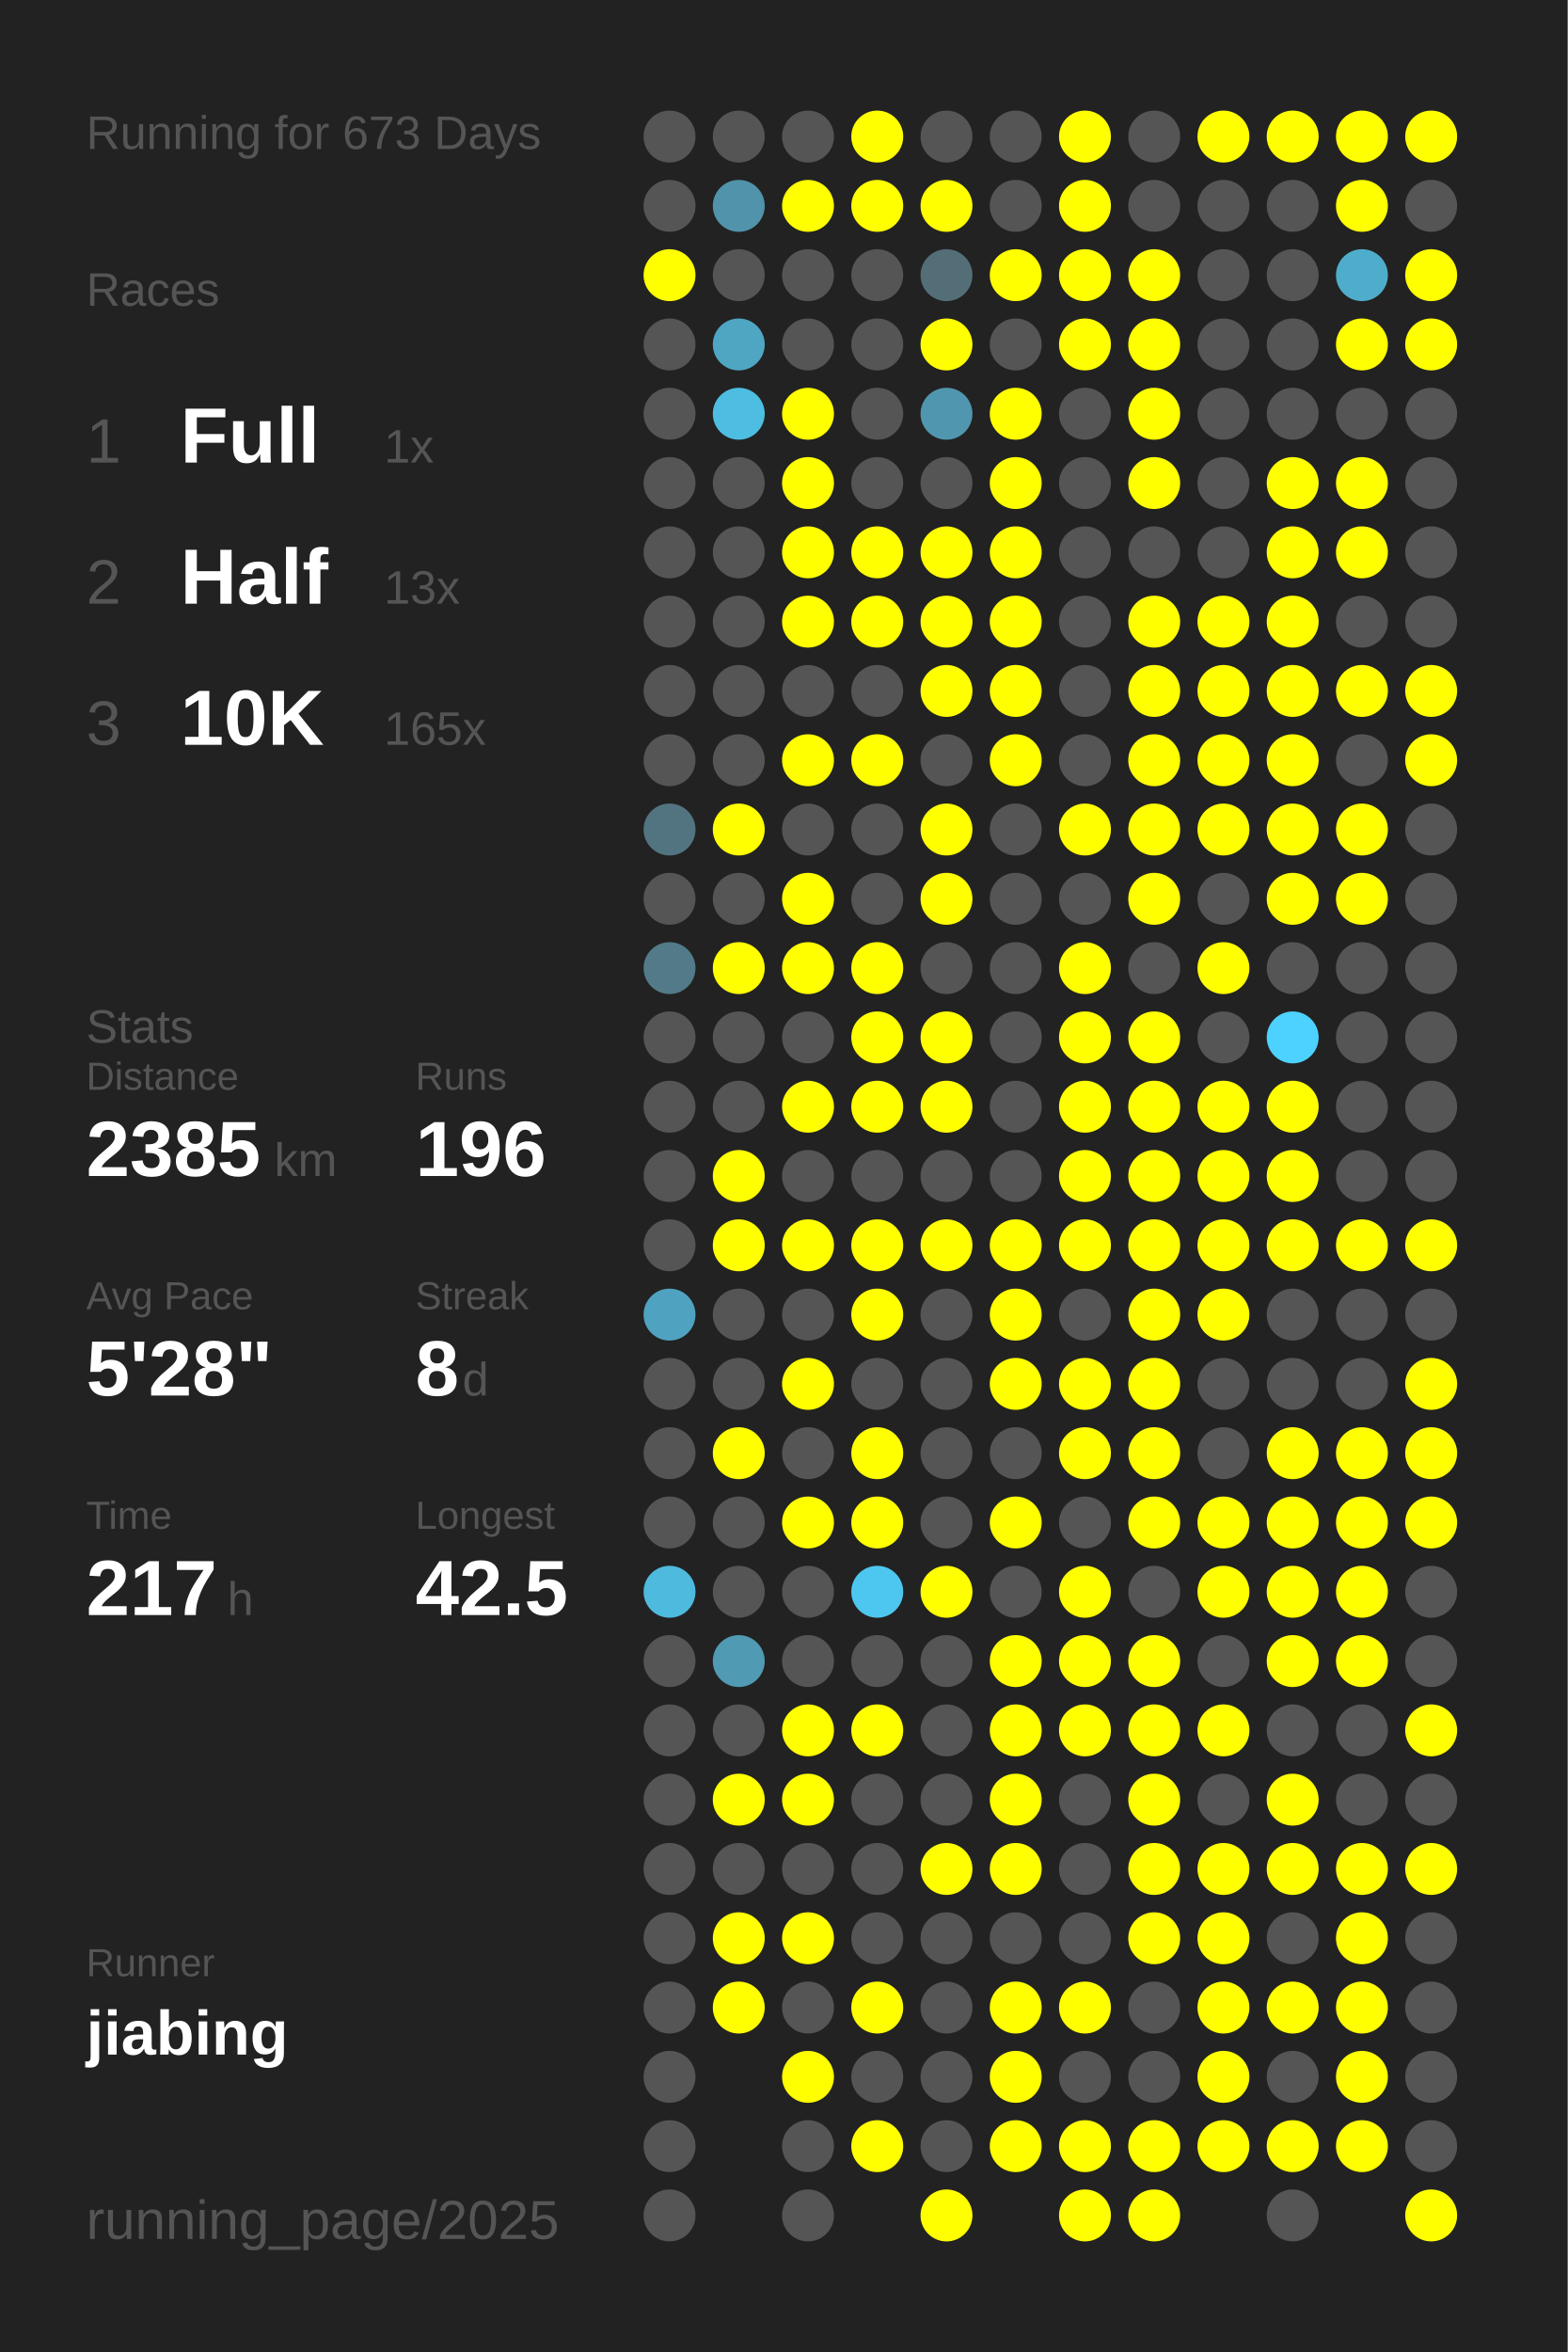
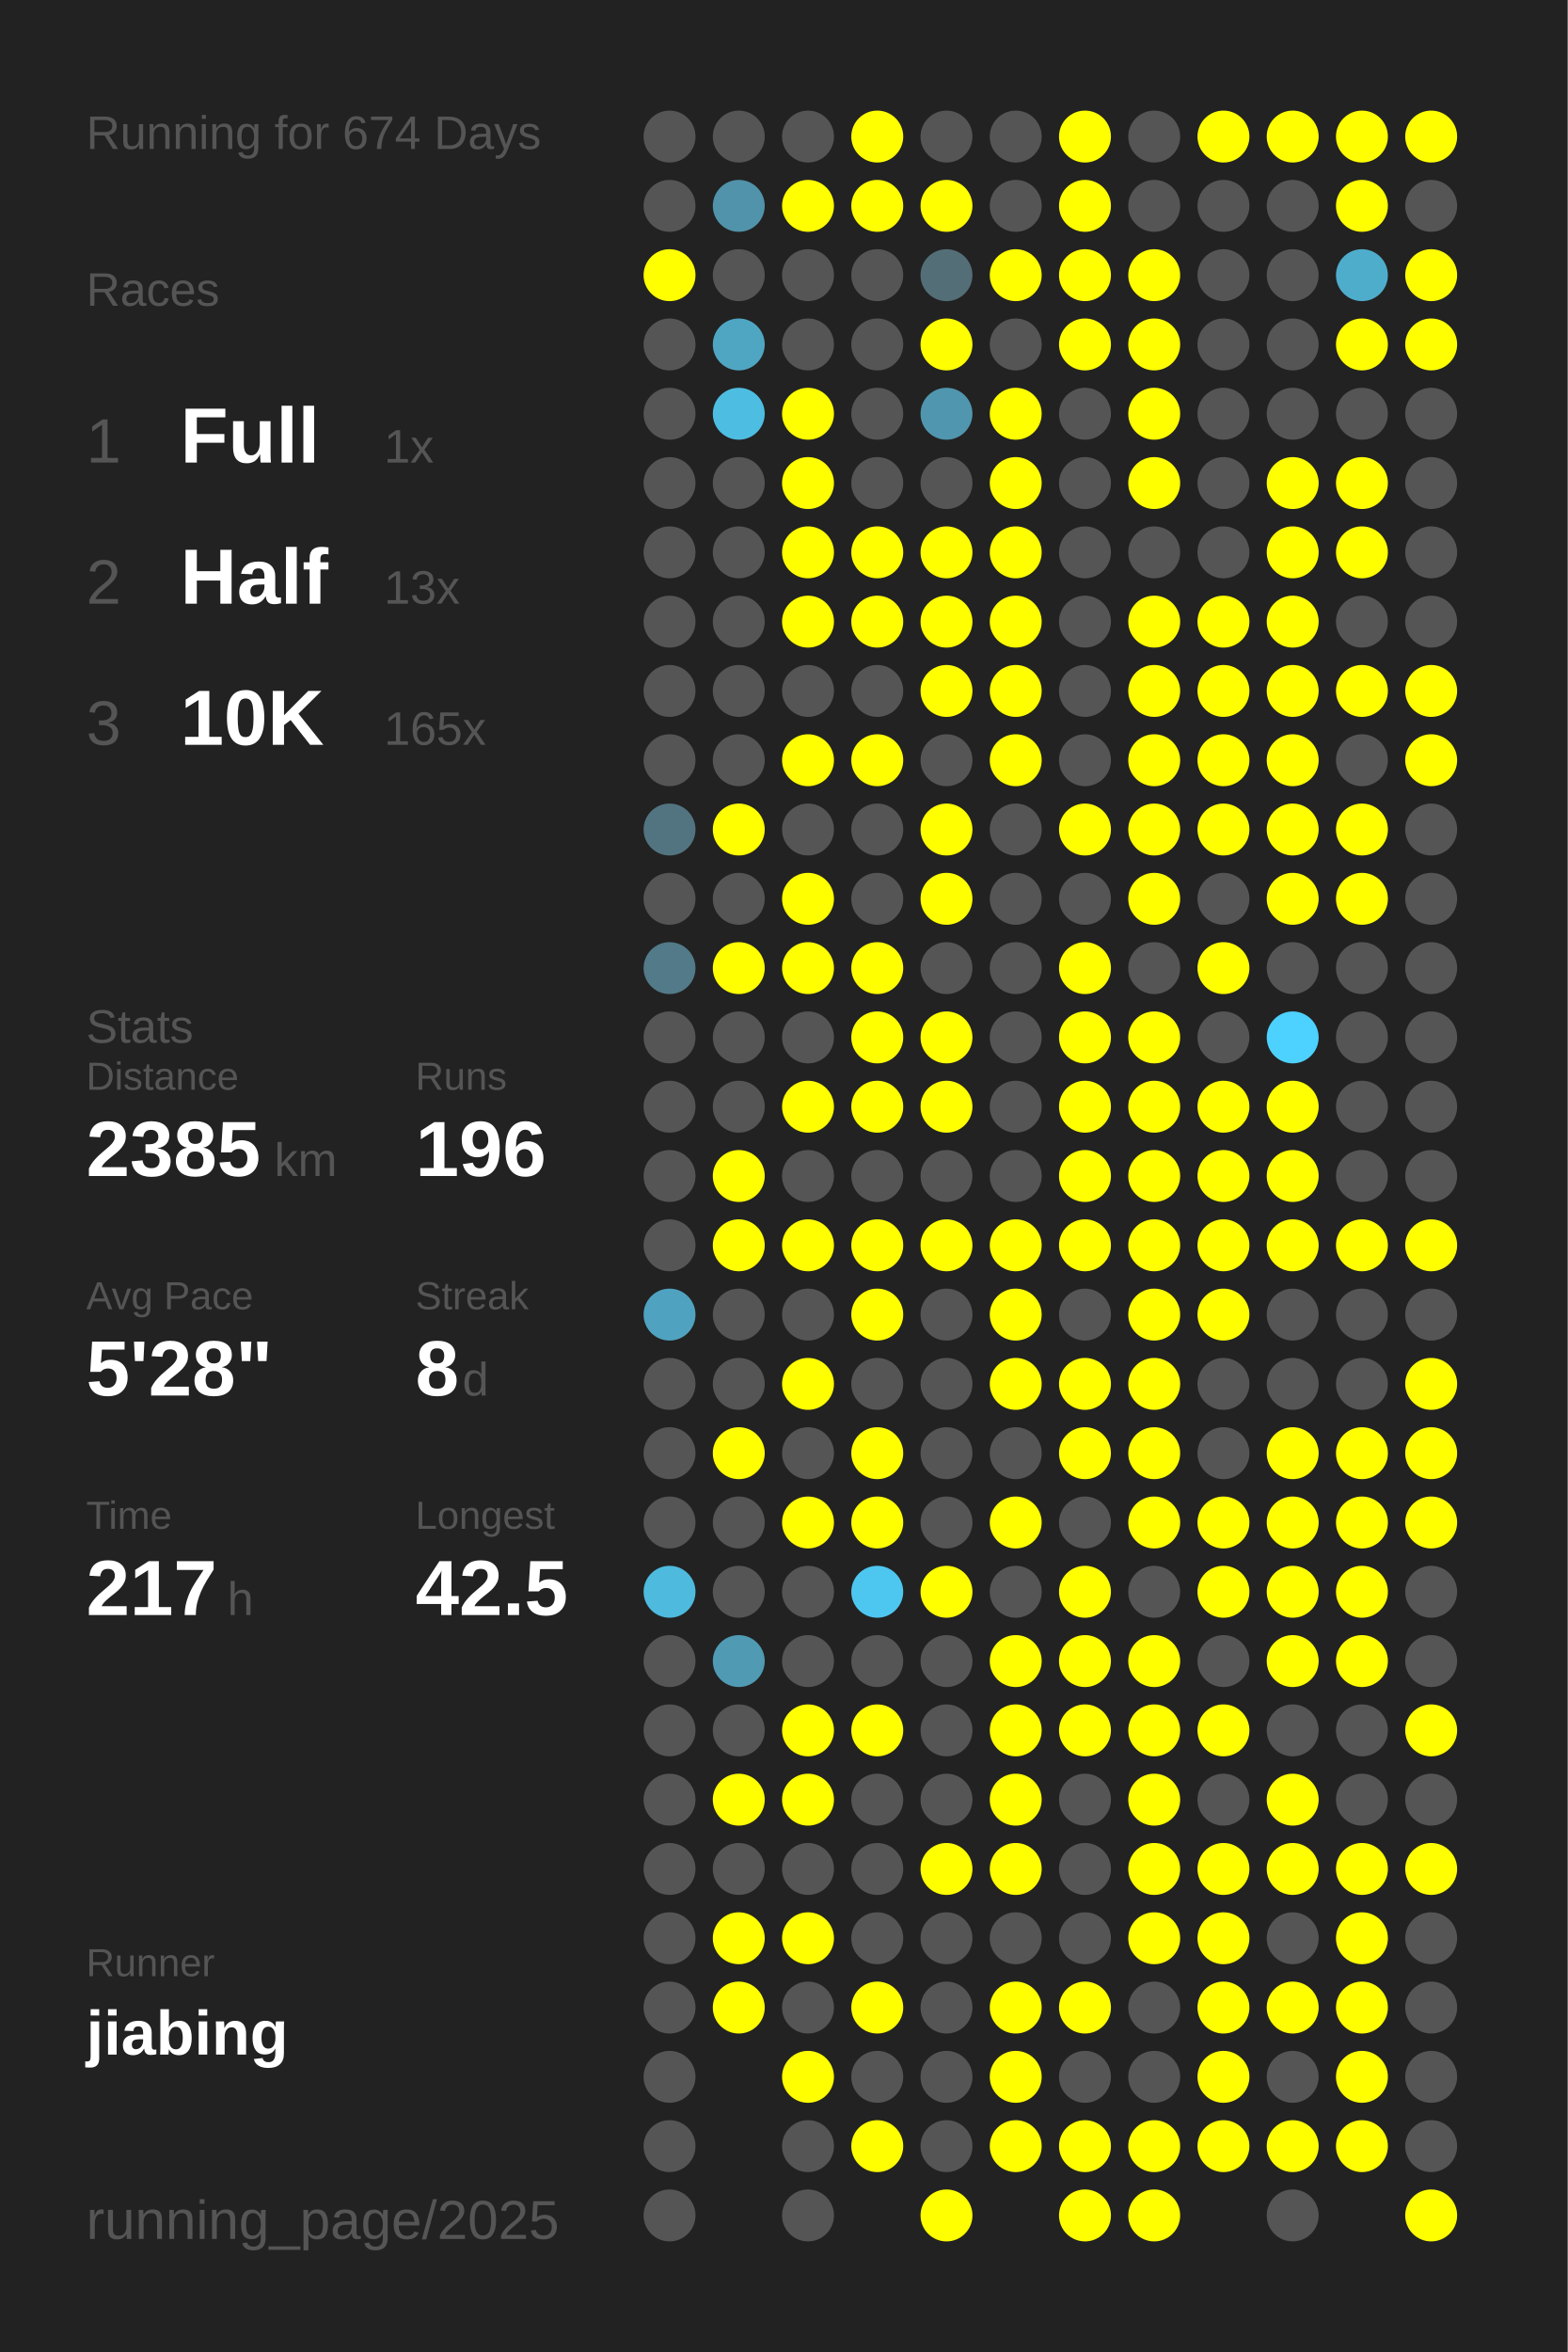
<svg xmlns="http://www.w3.org/2000/svg" baseProfile="full" height="300mm" version="1.1" viewBox="0,0,200,300" width="200mm">
  <defs />
  <rect fill="#222222" height="300" width="200" x="0" y="0" />
-   <text fill="#555555" style="font-size:6px; font-family:Arial;" x="11" y="19">Running for 673 Days</text>
+   <text fill="#555555" style="font-size:6px; font-family:Arial;" x="11" y="19">Running for 674 Days</text>
  <text fill="#555555" style="font-size:6px; font-family:Arial;" x="11" y="39">Races</text>
  <text fill="#555555" style="font-size:8px; font-family:Arial;" x="11" y="59">1</text>
  <text fill="#FFFFFF" style="font-size:10px; font-family:Arial; font-weight:bold;" x="23" y="59">Full</text>
  <text fill="#555555" style="font-size:6px; font-family:Arial;" x="49" y="59">1x</text>
  <text fill="#555555" style="font-size:8px; font-family:Arial;" x="11" y="77">2</text>
  <text fill="#FFFFFF" style="font-size:10px; font-family:Arial; font-weight:bold;" x="23" y="77">Half</text>
  <text fill="#555555" style="font-size:6px; font-family:Arial;" x="49" y="77">13x</text>
  <text fill="#555555" style="font-size:8px; font-family:Arial;" x="11" y="95">3</text>
  <text fill="#FFFFFF" style="font-size:10px; font-family:Arial; font-weight:bold;" x="23" y="95">10K</text>
  <text fill="#555555" style="font-size:6px; font-family:Arial;" x="49" y="95">165x</text>
  <text fill="#555555" style="font-size:6px; font-family:Arial;" x="11" y="133">Stats</text>
  <text fill="#555555" style="font-size:5px; font-family:Arial;" x="11" y="139">Distance</text>
  <text fill="#FFFFFF" style="font-size:10px; font-family:Arial; font-weight:bold;" x="11" y="150">2385</text>
  <text fill="#555555" style="font-size:6px; font-family:Arial;" x="35" y="150">km</text>
  <text fill="#555555" style="font-size:5px; font-family:Arial;" x="53" y="139">Runs</text>
  <text fill="#FFFFFF" style="font-size:10px; font-family:Arial; font-weight:bold;" x="53" y="150">196</text>
  <text fill="#555555" style="font-size:5px; font-family:Arial;" x="11" y="167">Avg Pace</text>
  <text fill="#FFFFFF" style="font-size:10px; font-family:Arial; font-weight:bold;" x="11" y="178">5'28"</text>
  <text fill="#555555" style="font-size:5px; font-family:Arial;" x="53" y="167">Streak</text>
  <text fill="#FFFFFF" style="font-size:10px; font-family:Arial; font-weight:bold;" x="53" y="178">8</text>
  <text fill="#555555" style="font-size:6px; font-family:Arial;" x="59" y="178">d</text>
  <text fill="#555555" style="font-size:5px; font-family:Arial;" x="11" y="195">Time</text>
  <text fill="#FFFFFF" style="font-size:10px; font-family:Arial; font-weight:bold;" x="11" y="206">217</text>
  <text fill="#555555" style="font-size:6px; font-family:Arial;" x="29" y="206">h</text>
  <text fill="#555555" style="font-size:5px; font-family:Arial;" x="53" y="195">Longest</text>
  <text fill="#FFFFFF" style="font-size:10px; font-family:Arial; font-weight:bold;" x="53" y="206">42.5</text>
  <text fill="#555555" style="font-size:5px; font-family:Arial;" x="11" y="252.065">Runner</text>
  <text fill="#FFFFFF" style="font-size:8px; font-family:Arial; font-weight:bold;" x="11" y="262.065">jiabing</text>
  <text fill="#555555" style="font-size:7px; font-family:Arial;" x="11" y="285.581">running_page/2025</text>
  <circle cx="85.417" cy="17.419" fill="#555555" r="3.312" />
  <circle cx="85.417" cy="26.258" fill="#555555" r="3.312" />
  <circle cx="85.417" cy="35.097" fill="#FFFF00" r="3.312" />
  <circle cx="85.417" cy="43.935" fill="#555555" r="3.312" />
  <circle cx="85.417" cy="52.774" fill="#555555" r="3.312" />
  <circle cx="85.417" cy="61.613" fill="#555555" r="3.312" />
  <circle cx="85.417" cy="70.452" fill="#555555" r="3.312" />
  <circle cx="85.417" cy="79.29" fill="#555555" r="3.312" />
  <circle cx="85.417" cy="88.129" fill="#555555" r="3.312" />
  <circle cx="85.417" cy="96.968" fill="#555555" r="3.312" />
  <circle cx="85.417" cy="105.806" fill="#527480" r="3.312" />
  <circle cx="85.417" cy="114.645" fill="#555555" r="3.312" />
  <circle cx="85.417" cy="123.484" fill="#527a88" r="3.312" />
  <circle cx="85.417" cy="132.323" fill="#555555" r="3.312" />
  <circle cx="85.417" cy="141.161" fill="#555555" r="3.312" />
  <circle cx="85.417" cy="150" fill="#555555" r="3.312" />
  <circle cx="85.417" cy="158.839" fill="#555555" r="3.312" />
  <circle cx="85.417" cy="167.677" fill="#4fa3c0" r="3.312" />
  <circle cx="85.417" cy="176.516" fill="#555555" r="3.312" />
  <circle cx="85.417" cy="185.355" fill="#555555" r="3.312" />
  <circle cx="85.417" cy="194.194" fill="#555555" r="3.312" />
  <circle cx="85.417" cy="203.032" fill="#4ebade" r="3.312" />
  <circle cx="85.417" cy="211.871" fill="#555555" r="3.312" />
  <circle cx="85.417" cy="220.71" fill="#555555" r="3.312" />
  <circle cx="85.417" cy="229.548" fill="#555555" r="3.312" />
  <circle cx="85.417" cy="238.387" fill="#555555" r="3.312" />
  <circle cx="85.417" cy="247.226" fill="#555555" r="3.312" />
  <circle cx="85.417" cy="256.065" fill="#555555" r="3.312" />
  <circle cx="85.417" cy="264.903" fill="#555555" r="3.312" />
  <circle cx="85.417" cy="273.742" fill="#555555" r="3.312" />
  <circle cx="85.417" cy="282.581" fill="#555555" r="3.312" />
  <circle cx="94.25" cy="17.419" fill="#555555" r="3.312" />
  <circle cx="94.25" cy="26.258" fill="#5093aa" r="3.312" />
  <circle cx="94.25" cy="35.097" fill="#555555" r="3.312" />
  <circle cx="94.25" cy="43.935" fill="#4fa6c3" r="3.312" />
  <circle cx="94.25" cy="52.774" fill="#4ebde2" r="3.312" />
  <circle cx="94.25" cy="61.613" fill="#555555" r="3.312" />
  <circle cx="94.25" cy="70.452" fill="#555555" r="3.312" />
  <circle cx="94.25" cy="79.29" fill="#555555" r="3.312" />
  <circle cx="94.25" cy="88.129" fill="#555555" r="3.312" />
  <circle cx="94.25" cy="96.968" fill="#555555" r="3.312" />
  <circle cx="94.25" cy="105.806" fill="#FFFF00" r="3.312" />
  <circle cx="94.25" cy="114.645" fill="#555555" r="3.312" />
  <circle cx="94.25" cy="123.484" fill="#FFFF00" r="3.312" />
  <circle cx="94.25" cy="132.323" fill="#555555" r="3.312" />
  <circle cx="94.25" cy="141.161" fill="#555555" r="3.312" />
  <circle cx="94.25" cy="150" fill="#FFFF00" r="3.312" />
  <circle cx="94.25" cy="158.839" fill="#FFFF00" r="3.312" />
  <circle cx="94.25" cy="167.677" fill="#555555" r="3.312" />
  <circle cx="94.25" cy="176.516" fill="#555555" r="3.312" />
  <circle cx="94.25" cy="185.355" fill="#FFFF00" r="3.312" />
  <circle cx="94.25" cy="194.194" fill="#555555" r="3.312" />
  <circle cx="94.25" cy="203.032" fill="#555555" r="3.312" />
  <circle cx="94.25" cy="211.871" fill="#509ab3" r="3.312" />
  <circle cx="94.25" cy="220.71" fill="#555555" r="3.312" />
  <circle cx="94.25" cy="229.548" fill="#FFFF00" r="3.312" />
  <circle cx="94.25" cy="238.387" fill="#555555" r="3.312" />
  <circle cx="94.25" cy="247.226" fill="#FFFF00" r="3.312" />
  <circle cx="94.25" cy="256.065" fill="#FFFF00" r="3.312" />
  <circle cx="103.083" cy="17.419" fill="#555555" r="3.312" />
  <circle cx="103.083" cy="26.258" fill="#FFFF00" r="3.312" />
  <circle cx="103.083" cy="35.097" fill="#555555" r="3.312" />
  <circle cx="103.083" cy="43.935" fill="#555555" r="3.312" />
  <circle cx="103.083" cy="52.774" fill="#FFFF00" r="3.312" />
  <circle cx="103.083" cy="61.613" fill="#FFFF00" r="3.312" />
  <circle cx="103.083" cy="70.452" fill="#FFFF00" r="3.312" />
  <circle cx="103.083" cy="79.29" fill="#FFFF00" r="3.312" />
  <circle cx="103.083" cy="88.129" fill="#555555" r="3.312" />
  <circle cx="103.083" cy="96.968" fill="#FFFF00" r="3.312" />
  <circle cx="103.083" cy="105.806" fill="#555555" r="3.312" />
  <circle cx="103.083" cy="114.645" fill="#FFFF00" r="3.312" />
  <circle cx="103.083" cy="123.484" fill="#FFFF00" r="3.312" />
  <circle cx="103.083" cy="132.323" fill="#555555" r="3.312" />
  <circle cx="103.083" cy="141.161" fill="#FFFF00" r="3.312" />
  <circle cx="103.083" cy="150" fill="#555555" r="3.312" />
  <circle cx="103.083" cy="158.839" fill="#FFFF00" r="3.312" />
  <circle cx="103.083" cy="167.677" fill="#555555" r="3.312" />
  <circle cx="103.083" cy="176.516" fill="#FFFF00" r="3.312" />
  <circle cx="103.083" cy="185.355" fill="#555555" r="3.312" />
  <circle cx="103.083" cy="194.194" fill="#FFFF00" r="3.312" />
  <circle cx="103.083" cy="203.032" fill="#555555" r="3.312" />
  <circle cx="103.083" cy="211.871" fill="#555555" r="3.312" />
  <circle cx="103.083" cy="220.71" fill="#FFFF00" r="3.312" />
  <circle cx="103.083" cy="229.548" fill="#FFFF00" r="3.312" />
  <circle cx="103.083" cy="238.387" fill="#555555" r="3.312" />
  <circle cx="103.083" cy="247.226" fill="#FFFF00" r="3.312" />
  <circle cx="103.083" cy="256.065" fill="#555555" r="3.312" />
  <circle cx="103.083" cy="264.903" fill="#FFFF00" r="3.312" />
  <circle cx="103.083" cy="273.742" fill="#555555" r="3.312" />
  <circle cx="103.083" cy="282.581" fill="#555555" r="3.312" />
  <circle cx="111.917" cy="17.419" fill="#FFFF00" r="3.312" />
  <circle cx="111.917" cy="26.258" fill="#FFFF00" r="3.312" />
  <circle cx="111.917" cy="35.097" fill="#555555" r="3.312" />
  <circle cx="111.917" cy="43.935" fill="#555555" r="3.312" />
  <circle cx="111.917" cy="52.774" fill="#555555" r="3.312" />
  <circle cx="111.917" cy="61.613" fill="#555555" r="3.312" />
  <circle cx="111.917" cy="70.452" fill="#FFFF00" r="3.312" />
  <circle cx="111.917" cy="79.29" fill="#FFFF00" r="3.312" />
  <circle cx="111.917" cy="88.129" fill="#555555" r="3.312" />
  <circle cx="111.917" cy="96.968" fill="#FFFF00" r="3.312" />
  <circle cx="111.917" cy="105.806" fill="#555555" r="3.312" />
  <circle cx="111.917" cy="114.645" fill="#555555" r="3.312" />
  <circle cx="111.917" cy="123.484" fill="#FFFF00" r="3.312" />
  <circle cx="111.917" cy="132.323" fill="#FFFF00" r="3.312" />
  <circle cx="111.917" cy="141.161" fill="#FFFF00" r="3.312" />
  <circle cx="111.917" cy="150" fill="#555555" r="3.312" />
  <circle cx="111.917" cy="158.839" fill="#FFFF00" r="3.312" />
  <circle cx="111.917" cy="167.677" fill="#FFFF00" r="3.312" />
  <circle cx="111.917" cy="176.516" fill="#555555" r="3.312" />
  <circle cx="111.917" cy="185.355" fill="#FFFF00" r="3.312" />
  <circle cx="111.917" cy="194.194" fill="#FFFF00" r="3.312" />
  <circle cx="111.917" cy="203.032" fill="#4dc7f0" r="3.312" />
  <circle cx="111.917" cy="211.871" fill="#555555" r="3.312" />
  <circle cx="111.917" cy="220.71" fill="#FFFF00" r="3.312" />
  <circle cx="111.917" cy="229.548" fill="#555555" r="3.312" />
  <circle cx="111.917" cy="238.387" fill="#555555" r="3.312" />
  <circle cx="111.917" cy="247.226" fill="#555555" r="3.312" />
  <circle cx="111.917" cy="256.065" fill="#FFFF00" r="3.312" />
  <circle cx="111.917" cy="264.903" fill="#555555" r="3.312" />
  <circle cx="111.917" cy="273.742" fill="#FFFF00" r="3.312" />
  <circle cx="120.75" cy="17.419" fill="#555555" r="3.312" />
  <circle cx="120.75" cy="26.258" fill="#FFFF00" r="3.312" />
  <circle cx="120.75" cy="35.097" fill="#536e77" r="3.312" />
  <circle cx="120.75" cy="43.935" fill="#FFFF00" r="3.312" />
  <circle cx="120.75" cy="52.774" fill="#5096ae" r="3.312" />
  <circle cx="120.75" cy="61.613" fill="#555555" r="3.312" />
  <circle cx="120.75" cy="70.452" fill="#FFFF00" r="3.312" />
  <circle cx="120.75" cy="79.29" fill="#FFFF00" r="3.312" />
  <circle cx="120.75" cy="88.129" fill="#FFFF00" r="3.312" />
  <circle cx="120.75" cy="96.968" fill="#555555" r="3.312" />
  <circle cx="120.75" cy="105.806" fill="#FFFF00" r="3.312" />
  <circle cx="120.75" cy="114.645" fill="#FFFF00" r="3.312" />
  <circle cx="120.75" cy="123.484" fill="#555555" r="3.312" />
  <circle cx="120.75" cy="132.323" fill="#FFFF00" r="3.312" />
  <circle cx="120.75" cy="141.161" fill="#FFFF00" r="3.312" />
  <circle cx="120.75" cy="150" fill="#555555" r="3.312" />
  <circle cx="120.75" cy="158.839" fill="#FFFF00" r="3.312" />
  <circle cx="120.75" cy="167.677" fill="#555555" r="3.312" />
  <circle cx="120.75" cy="176.516" fill="#555555" r="3.312" />
  <circle cx="120.75" cy="185.355" fill="#555555" r="3.312" />
  <circle cx="120.75" cy="194.194" fill="#555555" r="3.312" />
  <circle cx="120.75" cy="203.032" fill="#FFFF00" r="3.312" />
  <circle cx="120.75" cy="211.871" fill="#555555" r="3.312" />
  <circle cx="120.75" cy="220.71" fill="#555555" r="3.312" />
  <circle cx="120.75" cy="229.548" fill="#555555" r="3.312" />
  <circle cx="120.75" cy="238.387" fill="#FFFF00" r="3.312" />
  <circle cx="120.75" cy="247.226" fill="#555555" r="3.312" />
  <circle cx="120.75" cy="256.065" fill="#555555" r="3.312" />
  <circle cx="120.75" cy="264.903" fill="#555555" r="3.312" />
  <circle cx="120.75" cy="273.742" fill="#555555" r="3.312" />
  <circle cx="120.75" cy="282.581" fill="#FFFF00" r="3.312" />
  <circle cx="129.583" cy="17.419" fill="#555555" r="3.312" />
  <circle cx="129.583" cy="26.258" fill="#555555" r="3.312" />
  <circle cx="129.583" cy="35.097" fill="#FFFF00" r="3.312" />
  <circle cx="129.583" cy="43.935" fill="#555555" r="3.312" />
  <circle cx="129.583" cy="52.774" fill="#FFFF00" r="3.312" />
  <circle cx="129.583" cy="61.613" fill="#FFFF00" r="3.312" />
  <circle cx="129.583" cy="70.452" fill="#FFFF00" r="3.312" />
  <circle cx="129.583" cy="79.29" fill="#FFFF00" r="3.312" />
  <circle cx="129.583" cy="88.129" fill="#FFFF00" r="3.312" />
  <circle cx="129.583" cy="96.968" fill="#FFFF00" r="3.312" />
  <circle cx="129.583" cy="105.806" fill="#555555" r="3.312" />
  <circle cx="129.583" cy="114.645" fill="#555555" r="3.312" />
  <circle cx="129.583" cy="123.484" fill="#555555" r="3.312" />
  <circle cx="129.583" cy="132.323" fill="#555555" r="3.312" />
  <circle cx="129.583" cy="141.161" fill="#555555" r="3.312" />
  <circle cx="129.583" cy="150" fill="#555555" r="3.312" />
  <circle cx="129.583" cy="158.839" fill="#FFFF00" r="3.312" />
  <circle cx="129.583" cy="167.677" fill="#FFFF00" r="3.312" />
  <circle cx="129.583" cy="176.516" fill="#FFFF00" r="3.312" />
  <circle cx="129.583" cy="185.355" fill="#555555" r="3.312" />
  <circle cx="129.583" cy="194.194" fill="#FFFF00" r="3.312" />
  <circle cx="129.583" cy="203.032" fill="#555555" r="3.312" />
  <circle cx="129.583" cy="211.871" fill="#FFFF00" r="3.312" />
  <circle cx="129.583" cy="220.71" fill="#FFFF00" r="3.312" />
  <circle cx="129.583" cy="229.548" fill="#FFFF00" r="3.312" />
  <circle cx="129.583" cy="238.387" fill="#FFFF00" r="3.312" />
  <circle cx="129.583" cy="247.226" fill="#555555" r="3.312" />
  <circle cx="129.583" cy="256.065" fill="#FFFF00" r="3.312" />
  <circle cx="129.583" cy="264.903" fill="#FFFF00" r="3.312" />
  <circle cx="129.583" cy="273.742" fill="#FFFF00" r="3.312" />
  <circle cx="138.417" cy="17.419" fill="#FFFF00" r="3.312" />
  <circle cx="138.417" cy="26.258" fill="#FFFF00" r="3.312" />
  <circle cx="138.417" cy="35.097" fill="#FFFF00" r="3.312" />
  <circle cx="138.417" cy="43.935" fill="#FFFF00" r="3.312" />
  <circle cx="138.417" cy="52.774" fill="#555555" r="3.312" />
  <circle cx="138.417" cy="61.613" fill="#555555" r="3.312" />
  <circle cx="138.417" cy="70.452" fill="#555555" r="3.312" />
  <circle cx="138.417" cy="79.29" fill="#555555" r="3.312" />
  <circle cx="138.417" cy="88.129" fill="#555555" r="3.312" />
  <circle cx="138.417" cy="96.968" fill="#555555" r="3.312" />
  <circle cx="138.417" cy="105.806" fill="#FFFF00" r="3.312" />
  <circle cx="138.417" cy="114.645" fill="#555555" r="3.312" />
  <circle cx="138.417" cy="123.484" fill="#FFFF00" r="3.312" />
  <circle cx="138.417" cy="132.323" fill="#FFFF00" r="3.312" />
  <circle cx="138.417" cy="141.161" fill="#FFFF00" r="3.312" />
  <circle cx="138.417" cy="150" fill="#FFFF00" r="3.312" />
  <circle cx="138.417" cy="158.839" fill="#FFFF00" r="3.312" />
  <circle cx="138.417" cy="167.677" fill="#555555" r="3.312" />
  <circle cx="138.417" cy="176.516" fill="#FFFF00" r="3.312" />
  <circle cx="138.417" cy="185.355" fill="#FFFF00" r="3.312" />
  <circle cx="138.417" cy="194.194" fill="#555555" r="3.312" />
  <circle cx="138.417" cy="203.032" fill="#FFFF00" r="3.312" />
  <circle cx="138.417" cy="211.871" fill="#FFFF00" r="3.312" />
  <circle cx="138.417" cy="220.71" fill="#FFFF00" r="3.312" />
  <circle cx="138.417" cy="229.548" fill="#555555" r="3.312" />
  <circle cx="138.417" cy="238.387" fill="#555555" r="3.312" />
  <circle cx="138.417" cy="247.226" fill="#555555" r="3.312" />
  <circle cx="138.417" cy="256.065" fill="#FFFF00" r="3.312" />
  <circle cx="138.417" cy="264.903" fill="#555555" r="3.312" />
  <circle cx="138.417" cy="273.742" fill="#FFFF00" r="3.312" />
  <circle cx="138.417" cy="282.581" fill="#FFFF00" r="3.312" />
  <circle cx="147.25" cy="17.419" fill="#555555" r="3.312" />
  <circle cx="147.25" cy="26.258" fill="#555555" r="3.312" />
  <circle cx="147.25" cy="35.097" fill="#FFFF00" r="3.312" />
  <circle cx="147.25" cy="43.935" fill="#FFFF00" r="3.312" />
  <circle cx="147.25" cy="52.774" fill="#FFFF00" r="3.312" />
  <circle cx="147.25" cy="61.613" fill="#FFFF00" r="3.312" />
  <circle cx="147.25" cy="70.452" fill="#555555" r="3.312" />
  <circle cx="147.25" cy="79.29" fill="#FFFF00" r="3.312" />
  <circle cx="147.25" cy="88.129" fill="#FFFF00" r="3.312" />
  <circle cx="147.25" cy="96.968" fill="#FFFF00" r="3.312" />
  <circle cx="147.25" cy="105.806" fill="#FFFF00" r="3.312" />
  <circle cx="147.25" cy="114.645" fill="#FFFF00" r="3.312" />
  <circle cx="147.25" cy="123.484" fill="#555555" r="3.312" />
  <circle cx="147.25" cy="132.323" fill="#FFFF00" r="3.312" />
  <circle cx="147.25" cy="141.161" fill="#FFFF00" r="3.312" />
  <circle cx="147.25" cy="150" fill="#FFFF00" r="3.312" />
  <circle cx="147.25" cy="158.839" fill="#FFFF00" r="3.312" />
  <circle cx="147.25" cy="167.677" fill="#FFFF00" r="3.312" />
  <circle cx="147.25" cy="176.516" fill="#FFFF00" r="3.312" />
  <circle cx="147.25" cy="185.355" fill="#FFFF00" r="3.312" />
  <circle cx="147.25" cy="194.194" fill="#FFFF00" r="3.312" />
  <circle cx="147.25" cy="203.032" fill="#555555" r="3.312" />
  <circle cx="147.25" cy="211.871" fill="#FFFF00" r="3.312" />
  <circle cx="147.25" cy="220.71" fill="#FFFF00" r="3.312" />
  <circle cx="147.25" cy="229.548" fill="#FFFF00" r="3.312" />
  <circle cx="147.25" cy="238.387" fill="#FFFF00" r="3.312" />
  <circle cx="147.25" cy="247.226" fill="#FFFF00" r="3.312" />
  <circle cx="147.25" cy="256.065" fill="#555555" r="3.312" />
  <circle cx="147.25" cy="264.903" fill="#555555" r="3.312" />
  <circle cx="147.25" cy="273.742" fill="#FFFF00" r="3.312" />
  <circle cx="147.25" cy="282.581" fill="#FFFF00" r="3.312" />
  <circle cx="156.083" cy="17.419" fill="#FFFF00" r="3.312" />
  <circle cx="156.083" cy="26.258" fill="#555555" r="3.312" />
  <circle cx="156.083" cy="35.097" fill="#555555" r="3.312" />
  <circle cx="156.083" cy="43.935" fill="#555555" r="3.312" />
  <circle cx="156.083" cy="52.774" fill="#555555" r="3.312" />
  <circle cx="156.083" cy="61.613" fill="#555555" r="3.312" />
  <circle cx="156.083" cy="70.452" fill="#555555" r="3.312" />
  <circle cx="156.083" cy="79.29" fill="#FFFF00" r="3.312" />
  <circle cx="156.083" cy="88.129" fill="#FFFF00" r="3.312" />
  <circle cx="156.083" cy="96.968" fill="#FFFF00" r="3.312" />
  <circle cx="156.083" cy="105.806" fill="#FFFF00" r="3.312" />
  <circle cx="156.083" cy="114.645" fill="#555555" r="3.312" />
  <circle cx="156.083" cy="123.484" fill="#FFFF00" r="3.312" />
  <circle cx="156.083" cy="132.323" fill="#555555" r="3.312" />
  <circle cx="156.083" cy="141.161" fill="#FFFF00" r="3.312" />
  <circle cx="156.083" cy="150" fill="#FFFF00" r="3.312" />
  <circle cx="156.083" cy="158.839" fill="#FFFF00" r="3.312" />
  <circle cx="156.083" cy="167.677" fill="#FFFF00" r="3.312" />
  <circle cx="156.083" cy="176.516" fill="#555555" r="3.312" />
  <circle cx="156.083" cy="185.355" fill="#555555" r="3.312" />
  <circle cx="156.083" cy="194.194" fill="#FFFF00" r="3.312" />
  <circle cx="156.083" cy="203.032" fill="#FFFF00" r="3.312" />
  <circle cx="156.083" cy="211.871" fill="#555555" r="3.312" />
  <circle cx="156.083" cy="220.71" fill="#FFFF00" r="3.312" />
  <circle cx="156.083" cy="229.548" fill="#555555" r="3.312" />
  <circle cx="156.083" cy="238.387" fill="#FFFF00" r="3.312" />
  <circle cx="156.083" cy="247.226" fill="#FFFF00" r="3.312" />
  <circle cx="156.083" cy="256.065" fill="#FFFF00" r="3.312" />
  <circle cx="156.083" cy="264.903" fill="#FFFF00" r="3.312" />
  <circle cx="156.083" cy="273.742" fill="#FFFF00" r="3.312" />
  <circle cx="164.917" cy="17.419" fill="#FFFF00" r="3.312" />
  <circle cx="164.917" cy="26.258" fill="#555555" r="3.312" />
  <circle cx="164.917" cy="35.097" fill="#555555" r="3.312" />
  <circle cx="164.917" cy="43.935" fill="#555555" r="3.312" />
  <circle cx="164.917" cy="52.774" fill="#555555" r="3.312" />
  <circle cx="164.917" cy="61.613" fill="#FFFF00" r="3.312" />
  <circle cx="164.917" cy="70.452" fill="#FFFF00" r="3.312" />
  <circle cx="164.917" cy="79.29" fill="#FFFF00" r="3.312" />
  <circle cx="164.917" cy="88.129" fill="#FFFF00" r="3.312" />
  <circle cx="164.917" cy="96.968" fill="#FFFF00" r="3.312" />
  <circle cx="164.917" cy="105.806" fill="#FFFF00" r="3.312" />
  <circle cx="164.917" cy="114.645" fill="#FFFF00" r="3.312" />
  <circle cx="164.917" cy="123.484" fill="#555555" r="3.312" />
  <circle cx="164.917" cy="132.323" fill="#4dd1fe" r="3.312" />
  <circle cx="164.917" cy="141.161" fill="#FFFF00" r="3.312" />
  <circle cx="164.917" cy="150" fill="#FFFF00" r="3.312" />
  <circle cx="164.917" cy="158.839" fill="#FFFF00" r="3.312" />
  <circle cx="164.917" cy="167.677" fill="#555555" r="3.312" />
  <circle cx="164.917" cy="176.516" fill="#555555" r="3.312" />
  <circle cx="164.917" cy="185.355" fill="#FFFF00" r="3.312" />
  <circle cx="164.917" cy="194.194" fill="#FFFF00" r="3.312" />
  <circle cx="164.917" cy="203.032" fill="#FFFF00" r="3.312" />
  <circle cx="164.917" cy="211.871" fill="#FFFF00" r="3.312" />
  <circle cx="164.917" cy="220.71" fill="#555555" r="3.312" />
  <circle cx="164.917" cy="229.548" fill="#FFFF00" r="3.312" />
  <circle cx="164.917" cy="238.387" fill="#FFFF00" r="3.312" />
  <circle cx="164.917" cy="247.226" fill="#555555" r="3.312" />
  <circle cx="164.917" cy="256.065" fill="#FFFF00" r="3.312" />
  <circle cx="164.917" cy="264.903" fill="#555555" r="3.312" />
  <circle cx="164.917" cy="273.742" fill="#FFFF00" r="3.312" />
  <circle cx="164.917" cy="282.581" fill="#555555" r="3.312" />
  <circle cx="173.75" cy="17.419" fill="#FFFF00" r="3.312" />
  <circle cx="173.75" cy="26.258" fill="#FFFF00" r="3.312" />
  <circle cx="173.75" cy="35.097" fill="#4fadcc" r="3.312" />
  <circle cx="173.75" cy="43.935" fill="#FFFF00" r="3.312" />
  <circle cx="173.75" cy="52.774" fill="#555555" r="3.312" />
  <circle cx="173.75" cy="61.613" fill="#FFFF00" r="3.312" />
  <circle cx="173.75" cy="70.452" fill="#FFFF00" r="3.312" />
  <circle cx="173.75" cy="79.29" fill="#555555" r="3.312" />
  <circle cx="173.75" cy="88.129" fill="#FFFF00" r="3.312" />
  <circle cx="173.75" cy="96.968" fill="#555555" r="3.312" />
  <circle cx="173.75" cy="105.806" fill="#FFFF00" r="3.312" />
  <circle cx="173.75" cy="114.645" fill="#FFFF00" r="3.312" />
  <circle cx="173.75" cy="123.484" fill="#555555" r="3.312" />
  <circle cx="173.75" cy="132.323" fill="#555555" r="3.312" />
  <circle cx="173.75" cy="141.161" fill="#555555" r="3.312" />
  <circle cx="173.75" cy="150" fill="#555555" r="3.312" />
  <circle cx="173.75" cy="158.839" fill="#FFFF00" r="3.312" />
  <circle cx="173.75" cy="167.677" fill="#555555" r="3.312" />
  <circle cx="173.75" cy="176.516" fill="#555555" r="3.312" />
  <circle cx="173.75" cy="185.355" fill="#FFFF00" r="3.312" />
  <circle cx="173.75" cy="194.194" fill="#FFFF00" r="3.312" />
  <circle cx="173.75" cy="203.032" fill="#FFFF00" r="3.312" />
  <circle cx="173.75" cy="211.871" fill="#FFFF00" r="3.312" />
  <circle cx="173.75" cy="220.71" fill="#555555" r="3.312" />
  <circle cx="173.75" cy="229.548" fill="#555555" r="3.312" />
  <circle cx="173.75" cy="238.387" fill="#FFFF00" r="3.312" />
  <circle cx="173.75" cy="247.226" fill="#FFFF00" r="3.312" />
  <circle cx="173.75" cy="256.065" fill="#FFFF00" r="3.312" />
  <circle cx="173.75" cy="264.903" fill="#FFFF00" r="3.312" />
  <circle cx="173.75" cy="273.742" fill="#FFFF00" r="3.312" />
  <circle cx="182.583" cy="17.419" fill="#FFFF00" r="3.312" />
  <circle cx="182.583" cy="26.258" fill="#555555" r="3.312" />
  <circle cx="182.583" cy="35.097" fill="#FFFF00" r="3.312" />
  <circle cx="182.583" cy="43.935" fill="#FFFF00" r="3.312" />
  <circle cx="182.583" cy="52.774" fill="#555555" r="3.312" />
  <circle cx="182.583" cy="61.613" fill="#555555" r="3.312" />
  <circle cx="182.583" cy="70.452" fill="#555555" r="3.312" />
  <circle cx="182.583" cy="79.29" fill="#555555" r="3.312" />
  <circle cx="182.583" cy="88.129" fill="#FFFF00" r="3.312" />
  <circle cx="182.583" cy="96.968" fill="#FFFF00" r="3.312" />
  <circle cx="182.583" cy="105.806" fill="#555555" r="3.312" />
  <circle cx="182.583" cy="114.645" fill="#555555" r="3.312" />
  <circle cx="182.583" cy="123.484" fill="#555555" r="3.312" />
  <circle cx="182.583" cy="132.323" fill="#555555" r="3.312" />
  <circle cx="182.583" cy="141.161" fill="#555555" r="3.312" />
  <circle cx="182.583" cy="150" fill="#555555" r="3.312" />
  <circle cx="182.583" cy="158.839" fill="#FFFF00" r="3.312" />
  <circle cx="182.583" cy="167.677" fill="#555555" r="3.312" />
  <circle cx="182.583" cy="176.516" fill="#FFFF00" r="3.312" />
  <circle cx="182.583" cy="185.355" fill="#FFFF00" r="3.312" />
  <circle cx="182.583" cy="194.194" fill="#FFFF00" r="3.312" />
  <circle cx="182.583" cy="203.032" fill="#555555" r="3.312" />
  <circle cx="182.583" cy="211.871" fill="#555555" r="3.312" />
  <circle cx="182.583" cy="220.71" fill="#FFFF00" r="3.312" />
  <circle cx="182.583" cy="229.548" fill="#555555" r="3.312" />
  <circle cx="182.583" cy="238.387" fill="#FFFF00" r="3.312" />
  <circle cx="182.583" cy="247.226" fill="#555555" r="3.312" />
  <circle cx="182.583" cy="256.065" fill="#555555" r="3.312" />
  <circle cx="182.583" cy="264.903" fill="#555555" r="3.312" />
  <circle cx="182.583" cy="273.742" fill="#555555" r="3.312" />
  <circle cx="182.583" cy="282.581" fill="#FFFF00" r="3.312" />
</svg>
